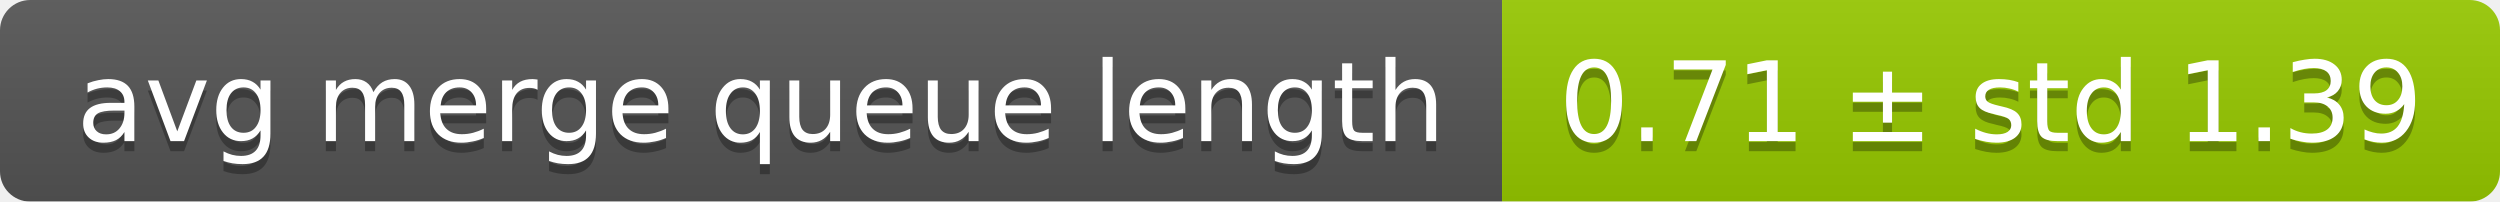
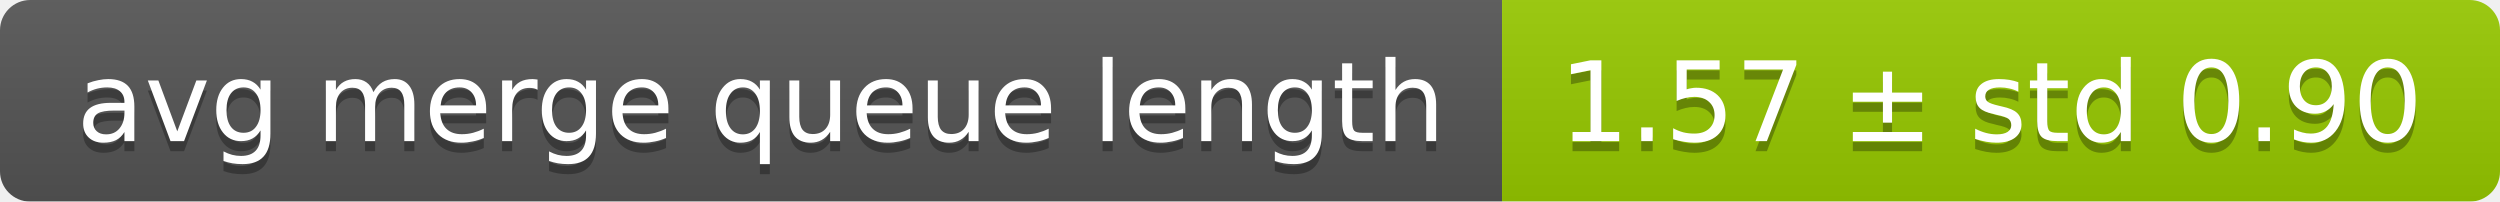
<svg xmlns="http://www.w3.org/2000/svg" width="248" height="20">
  <linearGradient id="smooth" x2="0" y2="100%">
    <stop offset="0" stop-color="#bbb" stop-opacity=".1" />
    <stop offset="1" stop-opacity=".1" />
  </linearGradient>
  <mask id="round">
    <rect width="248" height="20" rx="3" fill="#fff" />
  </mask>
  <g mask="url(#round)">
    <rect width="149" height="20" fill="#555" />
    <rect x="149" width="99" height="20" fill="#97ca00" />
    <rect width="248" height="20" fill="url(#smooth)" />
  </g>
  <g fill="#fff" text-anchor="middle" font-family="DejaVu Sans,Verdana,Geneva,sans-serif" font-size="11">
    <text x="75.5" y="15" fill="#010101" fill-opacity=".3">avg merge queue length</text>
    <text x="75.5" y="14">avg merge queue length</text>
-     <text x="197.5" y="15" fill="#010101" fill-opacity=".3">0.71 ± std 1.39</text>
-     <text x="197.5" y="14">0.71 ± std 1.39</text>
+     <text x="197.5" y="15" fill="#010101" fill-opacity=".3">1.57 ± std 0.90</text>
+     <text x="197.5" y="14">1.57 ± std 0.90</text>
  </g>
</svg>
